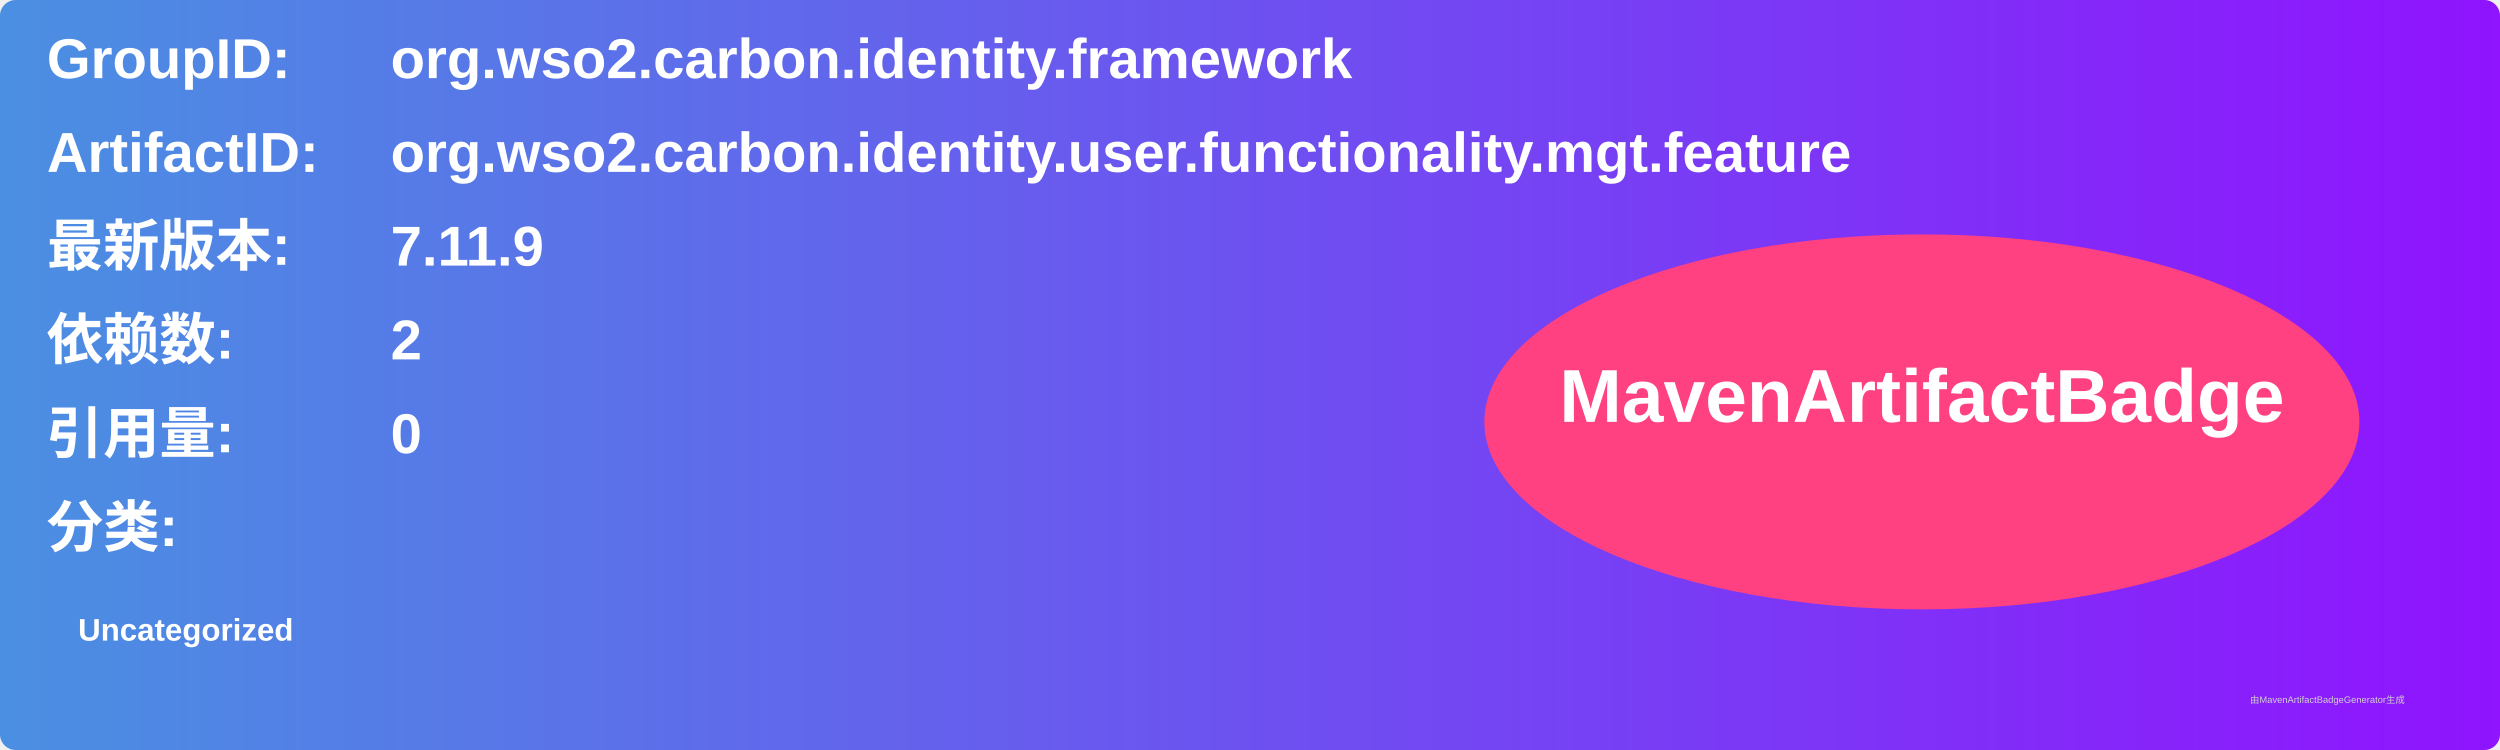
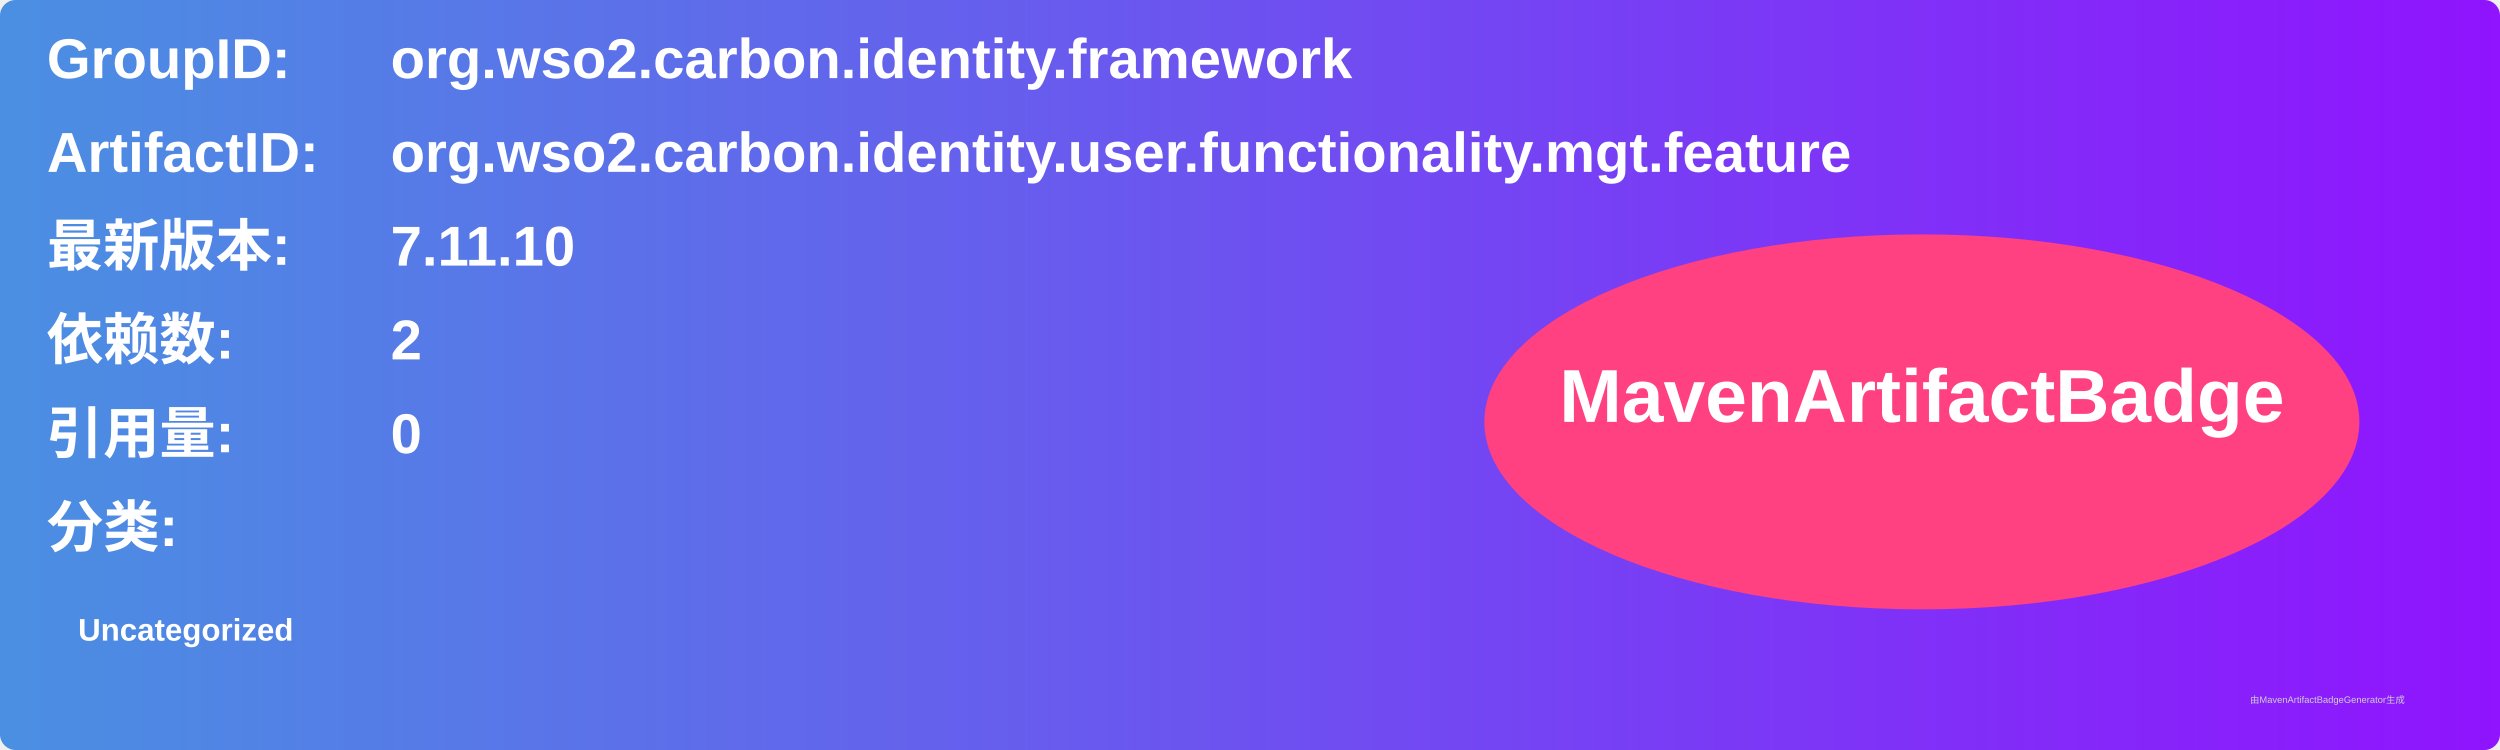
<svg xmlns="http://www.w3.org/2000/svg" width="800" height="240" viewBox="0 0 800 240">
  <linearGradient id="grad" x1="0%" y1="0%" x2="100%" y2="0%">
    <stop offset="0%" stop-color="#4a90e2" />
    <stop offset="100%" stop-color="#9013fe" />
  </linearGradient>
  <rect width="100%" height="100%" rx="5" ry="5" fill="url(#grad)" />
  <g transform="translate(15, 15)">
    <text x="0" y="10" font-family="Arial" font-size="18" fill="white" font-weight="bold" width="260">GroupID:</text>
    <text x="110" y="10" font-family="Arial" font-size="18" fill="white" font-weight="bold" width="460">org.wso2.carbon.identity.framework</text>
    <text x="0" y="40" font-family="Arial" font-size="18" fill="white" font-weight="bold" width="260">ArtifactID:</text>
    <text x="110" y="40" font-family="Arial" font-size="18" fill="white" font-weight="bold" width="460">org.wso2.carbon.identity.user.functionality.mgt.feature</text>
    <text x="0" y="70" font-family="Arial" font-size="18" fill="white" font-weight="bold">最新版本:</text>
    <text x="110" y="70" font-family="Arial" font-size="18" fill="white" font-weight="bold">
-       <tspan font-weight="bold">7.11.9</tspan>
+       <tspan font-weight="bold">7.11.10</tspan>
    </text>
    <text x="0" y="100" font-family="Arial" font-size="18" fill="white" font-weight="bold">依赖数: </text>
    <text x="110" y="100" font-family="Arial" font-size="18" fill="white">
      <tspan font-weight="bold">2</tspan>
    </text>
    <text x="0" y="130" font-family="Arial" font-size="18" fill="white" font-weight="bold">引用量: </text>
    <text x="110" y="130" font-family="Arial" font-size="18" fill="white">
      <tspan font-weight="bold">0</tspan>
    </text>
    <text x="0" y="160" font-family="Arial" font-size="18" fill="white" font-weight="bold">分类:</text>
    <text x="10" y="190" font-family="Arial" font-size="10" fill="white">
      <tspan font-weight="bold">Uncategorized</tspan>
    </text>
    <ellipse cx="600" cy="120" rx="140" ry="60" fill="#ff4081" />
    <text x="600" y="120" text-anchor="middle" font-family="Arial" font-size="24" fill="white" font-weight="bold">MavenArtifactBadge</text>
  </g>
  <text x="720" y="225" font-family="Arial" font-size="3" fill="#d0d0d0">由MavenArtifactBadgeGenerator生成</text>
</svg>
